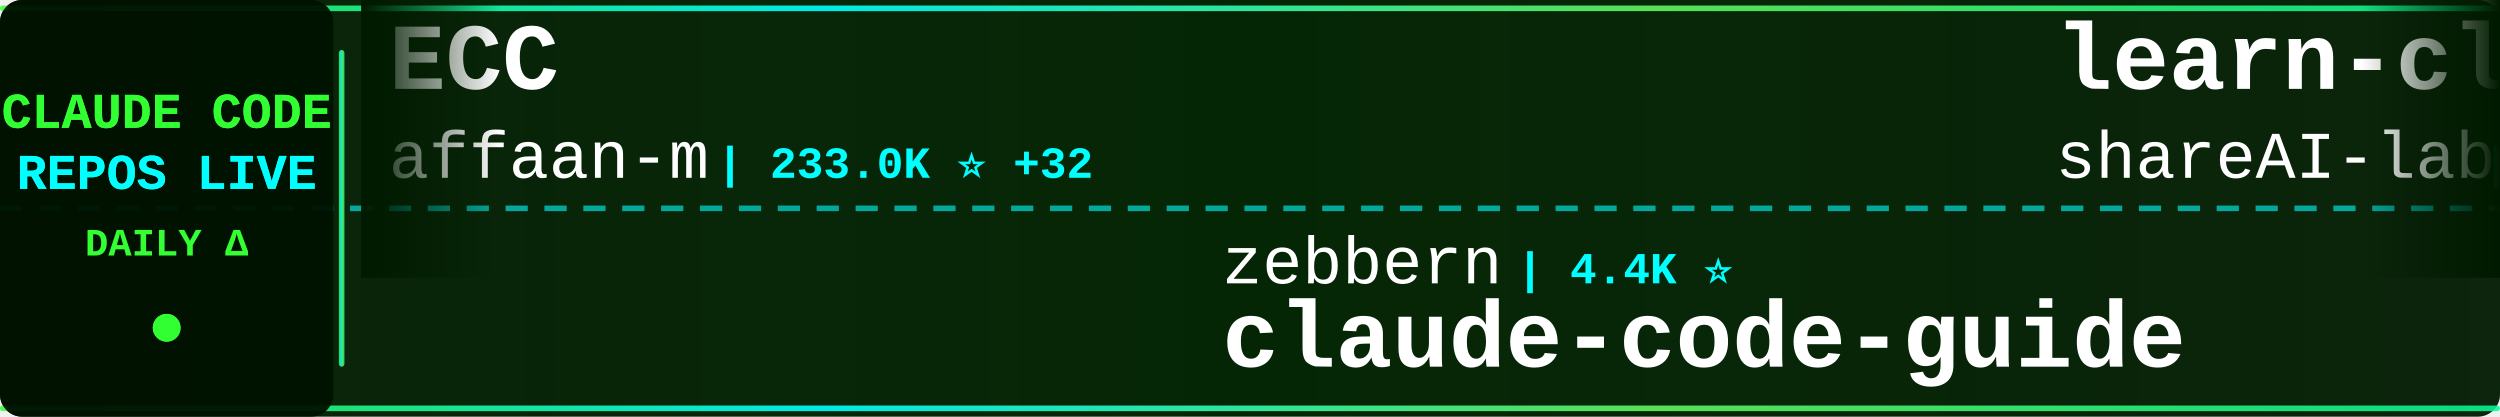
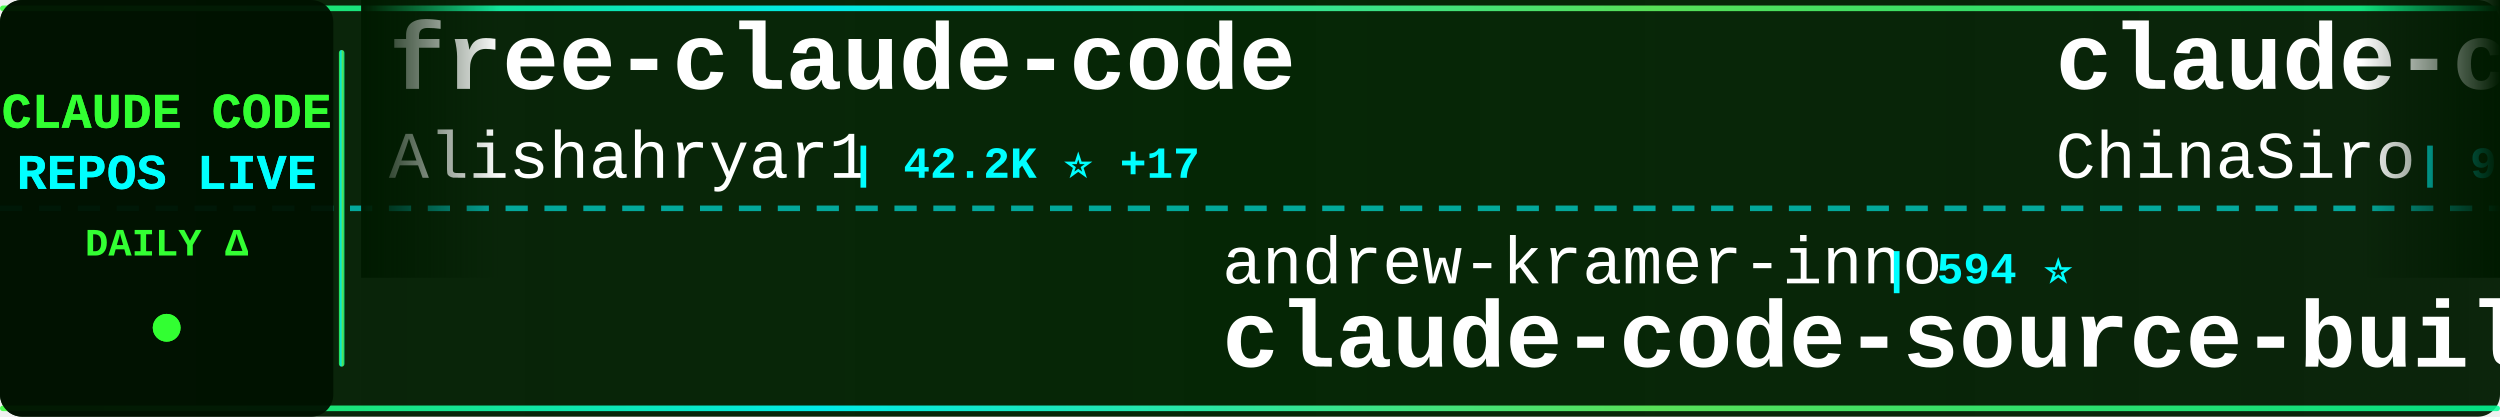
<svg xmlns="http://www.w3.org/2000/svg" width="900" height="150">
  <defs>
    <linearGradient id="tickerBg" x1="0%" y1="0%" x2="100%" y2="0%">
      <stop offset="0%" style="stop-color:#001a00;stop-opacity:0.95" />
      <stop offset="50%" style="stop-color:#002200;stop-opacity:0.98" />
      <stop offset="100%" style="stop-color:#001a00;stop-opacity:0.95" />
    </linearGradient>
    <linearGradient id="borderGrad" x1="0%" y1="0%" x2="100%" y2="0%">
      <stop offset="0%" style="stop-color:#33ff33;stop-opacity:0.85">
        <animate attributeName="stop-opacity" values="0.85;1;0.85" dur="2s" repeatCount="indefinite" />
      </stop>
      <stop offset="33%" style="stop-color:#00ffff;stop-opacity:0.9">
        <animate attributeName="stop-opacity" values="0.9;1;0.9" dur="2.2s" repeatCount="indefinite" />
      </stop>
      <stop offset="66%" style="stop-color:#66ff66;stop-opacity:0.85">
        <animate attributeName="stop-opacity" values="0.85;1;0.85" dur="1.8s" repeatCount="indefinite" />
      </stop>
      <stop offset="100%" style="stop-color:#00ff99;stop-opacity:0.85">
        <animate attributeName="stop-opacity" values="0.85;1;0.85" dur="2s" repeatCount="indefinite" />
      </stop>
    </linearGradient>
    <filter id="textGlow">
      <feGaussianBlur stdDeviation="0.1" result="coloredBlur" />
      <feMerge>
        <feMergeNode in="coloredBlur" />
        <feMergeNode in="SourceGraphic" />
      </feMerge>
    </filter>
    <filter id="metricGlow">
      <feGaussianBlur stdDeviation="0.2" result="coloredBlur" />
      <feMerge>
        <feMergeNode in="coloredBlur" />
        <feMergeNode in="SourceGraphic" />
      </feMerge>
    </filter>
    <linearGradient id="leftFade" x1="0%" y1="0%" x2="100%" y2="0%">
      <stop offset="0%" style="stop-color:#001a00;stop-opacity:1" />
      <stop offset="100%" style="stop-color:#001a00;stop-opacity:0" />
    </linearGradient>
    <linearGradient id="rightFade" x1="0%" y1="0%" x2="100%" y2="0%">
      <stop offset="0%" style="stop-color:#001a00;stop-opacity:0" />
      <stop offset="100%" style="stop-color:#001a00;stop-opacity:1" />
    </linearGradient>
  </defs>
  <rect width="900" height="150" fill="url(#tickerBg)" rx="8" />
  <rect x="0" y="2" width="900" height="2" fill="url(#borderGrad)" rx="1" />
  <rect x="0" y="146" width="900" height="2" fill="url(#borderGrad)" rx="1" />
  <line x1="0" y1="75" x2="900" y2="75" stroke="#00ffff" stroke-width="2" stroke-dasharray="8 6" opacity="0.6" />
  <rect x="0" y="0" width="120" height="150" fill="#001100" opacity="0.95" rx="8" />
  <text x="60" y="46" font-family="'Courier New', monospace" font-size="18" font-weight="bold" fill="#33ff33" text-anchor="middle" filter="url(#textGlow)">
    CLAUDE CODE
  </text>
  <text x="60" y="68" font-family="'Courier New', monospace" font-size="18" font-weight="bold" fill="#00ffff" text-anchor="middle" filter="url(#textGlow)">
    REPOS LIVE
  </text>
  <text x="60" y="92" font-family="'Courier New', monospace" font-size="14" font-weight="bold" fill="#33ff33" text-anchor="middle">
    DAILY Δ
  </text>
  <circle cx="60" cy="118" r="5" fill="#33ff33" filter="url(#metricGlow)">
    <animate attributeName="r" values="4;6;4" dur="1.5s" repeatCount="indefinite" />
    <animate attributeName="opacity" values="0.6;1;0.6" dur="1.5s" repeatCount="indefinite" />
  </circle>
  <rect x="122" y="18" width="2" height="114" fill="url(#borderGrad)" rx="1" />
  <clipPath id="tickerClip">
    <rect x="130" y="0" width="770" height="150" />
  </clipPath>
  <g clip-path="url(#tickerClip)">
    <g id="tickerItems">
      <animateTransform attributeName="transform" attributeType="XML" type="translate" from="0 0" to="-3000 0" dur="54s" repeatCount="indefinite" />
      <g transform="translate(0, 0)">
-         <text x="140" y="32" font-family="'Courier New', monospace" font-size="34" font-weight="bold" fill="#ffffff">ECC</text>
-         <text x="140" y="64" font-family="'Courier New', monospace" font-size="24" font-weight="normal" fill="#ffffff" opacity="1.0">affaan-m</text>
-         <text x="258" y="64" font-family="'Courier New', monospace" font-size="16" font-weight="bold" fill="#00ffff"> | 233.0K ⭐ +32</text>
+         <text x="140" y="32" font-family="'Courier New', monospace" font-size="34" font-weight="bold" fill="#ffffff">free-claude-code</text>
+         <text x="140" y="64" font-family="'Courier New', monospace" font-size="24" font-weight="normal" fill="#ffffff" opacity="1.0">Alishahryar1</text>
+         <text x="306" y="64" font-family="'Courier New', monospace" font-size="16" font-weight="bold" fill="#00ffff"> | 42.2K ⭐ +17</text>
      </g>
      <g transform="translate(300, 0)">
-         <text x="140" y="102" font-family="'Courier New', monospace" font-size="24" font-weight="normal" fill="#ffffff" opacity="1.0">zebbern</text>
-         <text x="246" y="102" font-family="'Courier New', monospace" font-size="16" font-weight="bold" fill="#00ffff"> | 4.4K ⭐</text>
-         <text x="140" y="132" font-family="'Courier New', monospace" font-size="34" font-weight="bold" fill="#ffffff">claude-code-guide</text>
+         <text x="140" y="102" font-family="'Courier New', monospace" font-size="24" font-weight="normal" fill="#ffffff" opacity="1.0">andrew-kramer-inno</text>
+         <text x="378" y="102" font-family="'Courier New', monospace" font-size="16" font-weight="bold" fill="#00ffff"> | 594 ⭐</text>
+         <text x="140" y="132" font-family="'Courier New', monospace" font-size="34" font-weight="bold" fill="#ffffff">claude-code-source-build</text>
      </g>
      <g transform="translate(600, 0)">
-         <text x="140" y="32" font-family="'Courier New', monospace" font-size="34" font-weight="bold" fill="#ffffff">learn-claude-code</text>
-         <text x="140" y="64" font-family="'Courier New', monospace" font-size="24" font-weight="normal" fill="#ffffff" opacity="1.0">shareAI-lab</text>
-         <text x="294" y="64" font-family="'Courier New', monospace" font-size="16" font-weight="bold" fill="#00ffff"> | 72.2K ⭐ +8</text>
+         <text x="140" y="32" font-family="'Courier New', monospace" font-size="34" font-weight="bold" fill="#ffffff">claude-code-sourcemap</text>
+         <text x="140" y="64" font-family="'Courier New', monospace" font-size="24" font-weight="normal" fill="#ffffff" opacity="1.0">ChinaSiro</text>
+         <text x="270" y="64" font-family="'Courier New', monospace" font-size="16" font-weight="bold" fill="#00ffff"> | 9.6K ⭐ +1</text>
      </g>
      <g transform="translate(900, 0)">
-         <text x="140" y="102" font-family="'Courier New', monospace" font-size="24" font-weight="normal" fill="#ffffff" opacity="1.0">fazxes</text>
-         <text x="234" y="102" font-family="'Courier New', monospace" font-size="16" font-weight="bold" fill="#00ffff"> | 227 ⭐</text>
-         <text x="140" y="132" font-family="'Courier New', monospace" font-size="34" font-weight="bold" fill="#ffffff">Claude-code</text>
+         <text x="140" y="102" font-family="'Courier New', monospace" font-size="24" font-weight="normal" fill="#ffffff" opacity="1.0">disler</text>
+         <text x="234" y="102" font-family="'Courier New', monospace" font-size="16" font-weight="bold" fill="#00ffff"> | 1.5K ⭐</text>
+         <text x="140" y="132" font-family="'Courier New', monospace" font-size="34" font-weight="bold" fill="#ffffff">pi-vs-claude-code</text>
      </g>
      <g transform="translate(1200, 0)">
-         <text x="140" y="32" font-family="'Courier New', monospace" font-size="34" font-weight="bold" fill="#ffffff">Open-ClaudeCode</text>
-         <text x="140" y="64" font-family="'Courier New', monospace" font-size="24" font-weight="normal" fill="#ffffff" opacity="1.0">LING71671</text>
-         <text x="270" y="64" font-family="'Courier New', monospace" font-size="16" font-weight="bold" fill="#00ffff"> | 927 ⭐</text>
+         <text x="140" y="32" font-family="'Courier New', monospace" font-size="34" font-weight="bold" fill="#ffffff">claude-coder</text>
+         <text x="140" y="64" font-family="'Courier New', monospace" font-size="24" font-weight="normal" fill="#ffffff" opacity="1.0">kodu-ai</text>
+         <text x="246" y="64" font-family="'Courier New', monospace" font-size="16" font-weight="bold" fill="#00ffff"> | 5.3K ⭐</text>
      </g>
      <g transform="translate(1500, 0)">
-         <text x="140" y="102" font-family="'Courier New', monospace" font-size="24" font-weight="normal" fill="#ffffff" opacity="1.0">Windy3f3f3f3f</text>
-         <text x="318" y="102" font-family="'Courier New', monospace" font-size="16" font-weight="bold" fill="#00ffff"> | 2.5K ⭐</text>
-         <text x="140" y="132" font-family="'Courier New', monospace" font-size="34" font-weight="bold" fill="#ffffff">claude-code-from-scratch</text>
+         <text x="140" y="102" font-family="'Courier New', monospace" font-size="24" font-weight="normal" fill="#ffffff" opacity="1.0">https-deeplearning-ai</text>
+         <text x="414" y="102" font-family="'Courier New', monospace" font-size="16" font-weight="bold" fill="#00ffff"> | 536 ⭐</text>
+         <text x="140" y="132" font-family="'Courier New', monospace" font-size="34" font-weight="bold" fill="#ffffff">sc-claude-code-files</text>
      </g>
      <g transform="translate(1800, 0)">
-         <text x="140" y="32" font-family="'Courier New', monospace" font-size="34" font-weight="bold" fill="#ffffff">claude-code-rust</text>
-         <text x="140" y="64" font-family="'Courier New', monospace" font-size="24" font-weight="normal" fill="#ffffff" opacity="1.0">lorryjovens-hub</text>
-         <text x="342" y="64" font-family="'Courier New', monospace" font-size="16" font-weight="bold" fill="#00ffff"> | 1.7K ⭐</text>
+         <text x="140" y="32" font-family="'Courier New', monospace" font-size="34" font-weight="bold" fill="#ffffff">awesome-claude-code-suba...</text>
+         <text x="140" y="64" font-family="'Courier New', monospace" font-size="24" font-weight="normal" fill="#ffffff" opacity="1.0">VoltAgent</text>
+         <text x="270" y="64" font-family="'Courier New', monospace" font-size="16" font-weight="bold" fill="#00ffff"> | 23.7K ⭐ +3</text>
      </g>
      <g transform="translate(2100, 0)">
-         <text x="140" y="102" font-family="'Courier New', monospace" font-size="24" font-weight="normal" fill="#ffffff" opacity="1.0">Pimzino</text>
-         <text x="246" y="102" font-family="'Courier New', monospace" font-size="16" font-weight="bold" fill="#00ffff"> | 3.8K ⭐</text>
-         <text x="140" y="132" font-family="'Courier New', monospace" font-size="34" font-weight="bold" fill="#ffffff">claude-code-spec-workflo...</text>
+         <text x="140" y="102" font-family="'Courier New', monospace" font-size="24" font-weight="normal" fill="#ffffff" opacity="1.0">pedrohcgs</text>
+         <text x="270" y="102" font-family="'Courier New', monospace" font-size="16" font-weight="bold" fill="#00ffff"> | 1.4K ⭐</text>
+         <text x="140" y="132" font-family="'Courier New', monospace" font-size="34" font-weight="bold" fill="#ffffff">claude-code-my-workflow</text>
      </g>
      <g transform="translate(2400, 0)">
-         <text x="140" y="32" font-family="'Courier New', monospace" font-size="34" font-weight="bold" fill="#ffffff">ClaudeCode</text>
-         <text x="140" y="64" font-family="'Courier New', monospace" font-size="24" font-weight="normal" fill="#ffffff" opacity="1.0">guanshan</text>
-         <text x="258" y="64" font-family="'Courier New', monospace" font-size="16" font-weight="bold" fill="#00ffff"> | 61 ⭐</text>
+         <text x="140" y="32" font-family="'Courier New', monospace" font-size="34" font-weight="bold" fill="#ffffff">claude-code-templates</text>
+         <text x="140" y="64" font-family="'Courier New', monospace" font-size="24" font-weight="normal" fill="#ffffff" opacity="1.0">davila7</text>
+         <text x="246" y="64" font-family="'Courier New', monospace" font-size="16" font-weight="bold" fill="#00ffff"> | 29.9K ⭐ -1</text>
      </g>
      <g transform="translate(2700, 0)">
-         <text x="140" y="102" font-family="'Courier New', monospace" font-size="24" font-weight="normal" fill="#ffffff" opacity="1.0">anthropics</text>
-         <text x="282" y="102" font-family="'Courier New', monospace" font-size="16" font-weight="bold" fill="#00ffff"> | 924 ⭐</text>
-         <text x="140" y="132" font-family="'Courier New', monospace" font-size="34" font-weight="bold" fill="#ffffff">claude-code-base-action</text>
+         <text x="140" y="102" font-family="'Courier New', monospace" font-size="24" font-weight="normal" fill="#ffffff" opacity="1.0">nicedreamzapp</text>
+         <text x="318" y="102" font-family="'Courier New', monospace" font-size="16" font-weight="bold" fill="#00ffff"> | 3.0K ⭐ +2</text>
+         <text x="140" y="132" font-family="'Courier New', monospace" font-size="34" font-weight="bold" fill="#ffffff">claude-code-local</text>
      </g>
      <g transform="translate(3000, 0)">
-         <text x="140" y="32" font-family="'Courier New', monospace" font-size="34" font-weight="bold" fill="#ffffff">ECC</text>
-         <text x="140" y="64" font-family="'Courier New', monospace" font-size="24" font-weight="normal" fill="#ffffff" opacity="1.0">affaan-m</text>
-         <text x="258" y="64" font-family="'Courier New', monospace" font-size="16" font-weight="bold" fill="#00ffff"> | 233.0K ⭐ +32</text>
+         <text x="140" y="32" font-family="'Courier New', monospace" font-size="34" font-weight="bold" fill="#ffffff">free-claude-code</text>
+         <text x="140" y="64" font-family="'Courier New', monospace" font-size="24" font-weight="normal" fill="#ffffff" opacity="1.0">Alishahryar1</text>
+         <text x="306" y="64" font-family="'Courier New', monospace" font-size="16" font-weight="bold" fill="#00ffff"> | 42.2K ⭐ +17</text>
      </g>
      <g transform="translate(3300, 0)">
-         <text x="140" y="102" font-family="'Courier New', monospace" font-size="24" font-weight="normal" fill="#ffffff" opacity="1.0">zebbern</text>
-         <text x="246" y="102" font-family="'Courier New', monospace" font-size="16" font-weight="bold" fill="#00ffff"> | 4.4K ⭐</text>
-         <text x="140" y="132" font-family="'Courier New', monospace" font-size="34" font-weight="bold" fill="#ffffff">claude-code-guide</text>
+         <text x="140" y="102" font-family="'Courier New', monospace" font-size="24" font-weight="normal" fill="#ffffff" opacity="1.0">andrew-kramer-inno</text>
+         <text x="378" y="102" font-family="'Courier New', monospace" font-size="16" font-weight="bold" fill="#00ffff"> | 594 ⭐</text>
+         <text x="140" y="132" font-family="'Courier New', monospace" font-size="34" font-weight="bold" fill="#ffffff">claude-code-source-build</text>
      </g>
      <g transform="translate(3600, 0)">
-         <text x="140" y="32" font-family="'Courier New', monospace" font-size="34" font-weight="bold" fill="#ffffff">learn-claude-code</text>
-         <text x="140" y="64" font-family="'Courier New', monospace" font-size="24" font-weight="normal" fill="#ffffff" opacity="1.0">shareAI-lab</text>
-         <text x="294" y="64" font-family="'Courier New', monospace" font-size="16" font-weight="bold" fill="#00ffff"> | 72.2K ⭐ +8</text>
+         <text x="140" y="32" font-family="'Courier New', monospace" font-size="34" font-weight="bold" fill="#ffffff">claude-code-sourcemap</text>
+         <text x="140" y="64" font-family="'Courier New', monospace" font-size="24" font-weight="normal" fill="#ffffff" opacity="1.0">ChinaSiro</text>
+         <text x="270" y="64" font-family="'Courier New', monospace" font-size="16" font-weight="bold" fill="#00ffff"> | 9.6K ⭐ +1</text>
      </g>
      <g transform="translate(3900, 0)">
-         <text x="140" y="102" font-family="'Courier New', monospace" font-size="24" font-weight="normal" fill="#ffffff" opacity="1.0">fazxes</text>
-         <text x="234" y="102" font-family="'Courier New', monospace" font-size="16" font-weight="bold" fill="#00ffff"> | 227 ⭐</text>
-         <text x="140" y="132" font-family="'Courier New', monospace" font-size="34" font-weight="bold" fill="#ffffff">Claude-code</text>
+         <text x="140" y="102" font-family="'Courier New', monospace" font-size="24" font-weight="normal" fill="#ffffff" opacity="1.0">disler</text>
+         <text x="234" y="102" font-family="'Courier New', monospace" font-size="16" font-weight="bold" fill="#00ffff"> | 1.5K ⭐</text>
+         <text x="140" y="132" font-family="'Courier New', monospace" font-size="34" font-weight="bold" fill="#ffffff">pi-vs-claude-code</text>
      </g>
    </g>
  </g>
  <rect x="130" y="0" width="50" height="100" fill="url(#leftFade)" />
  <rect x="850" y="0" width="50" height="100" fill="url(#rightFade)" />
</svg>
